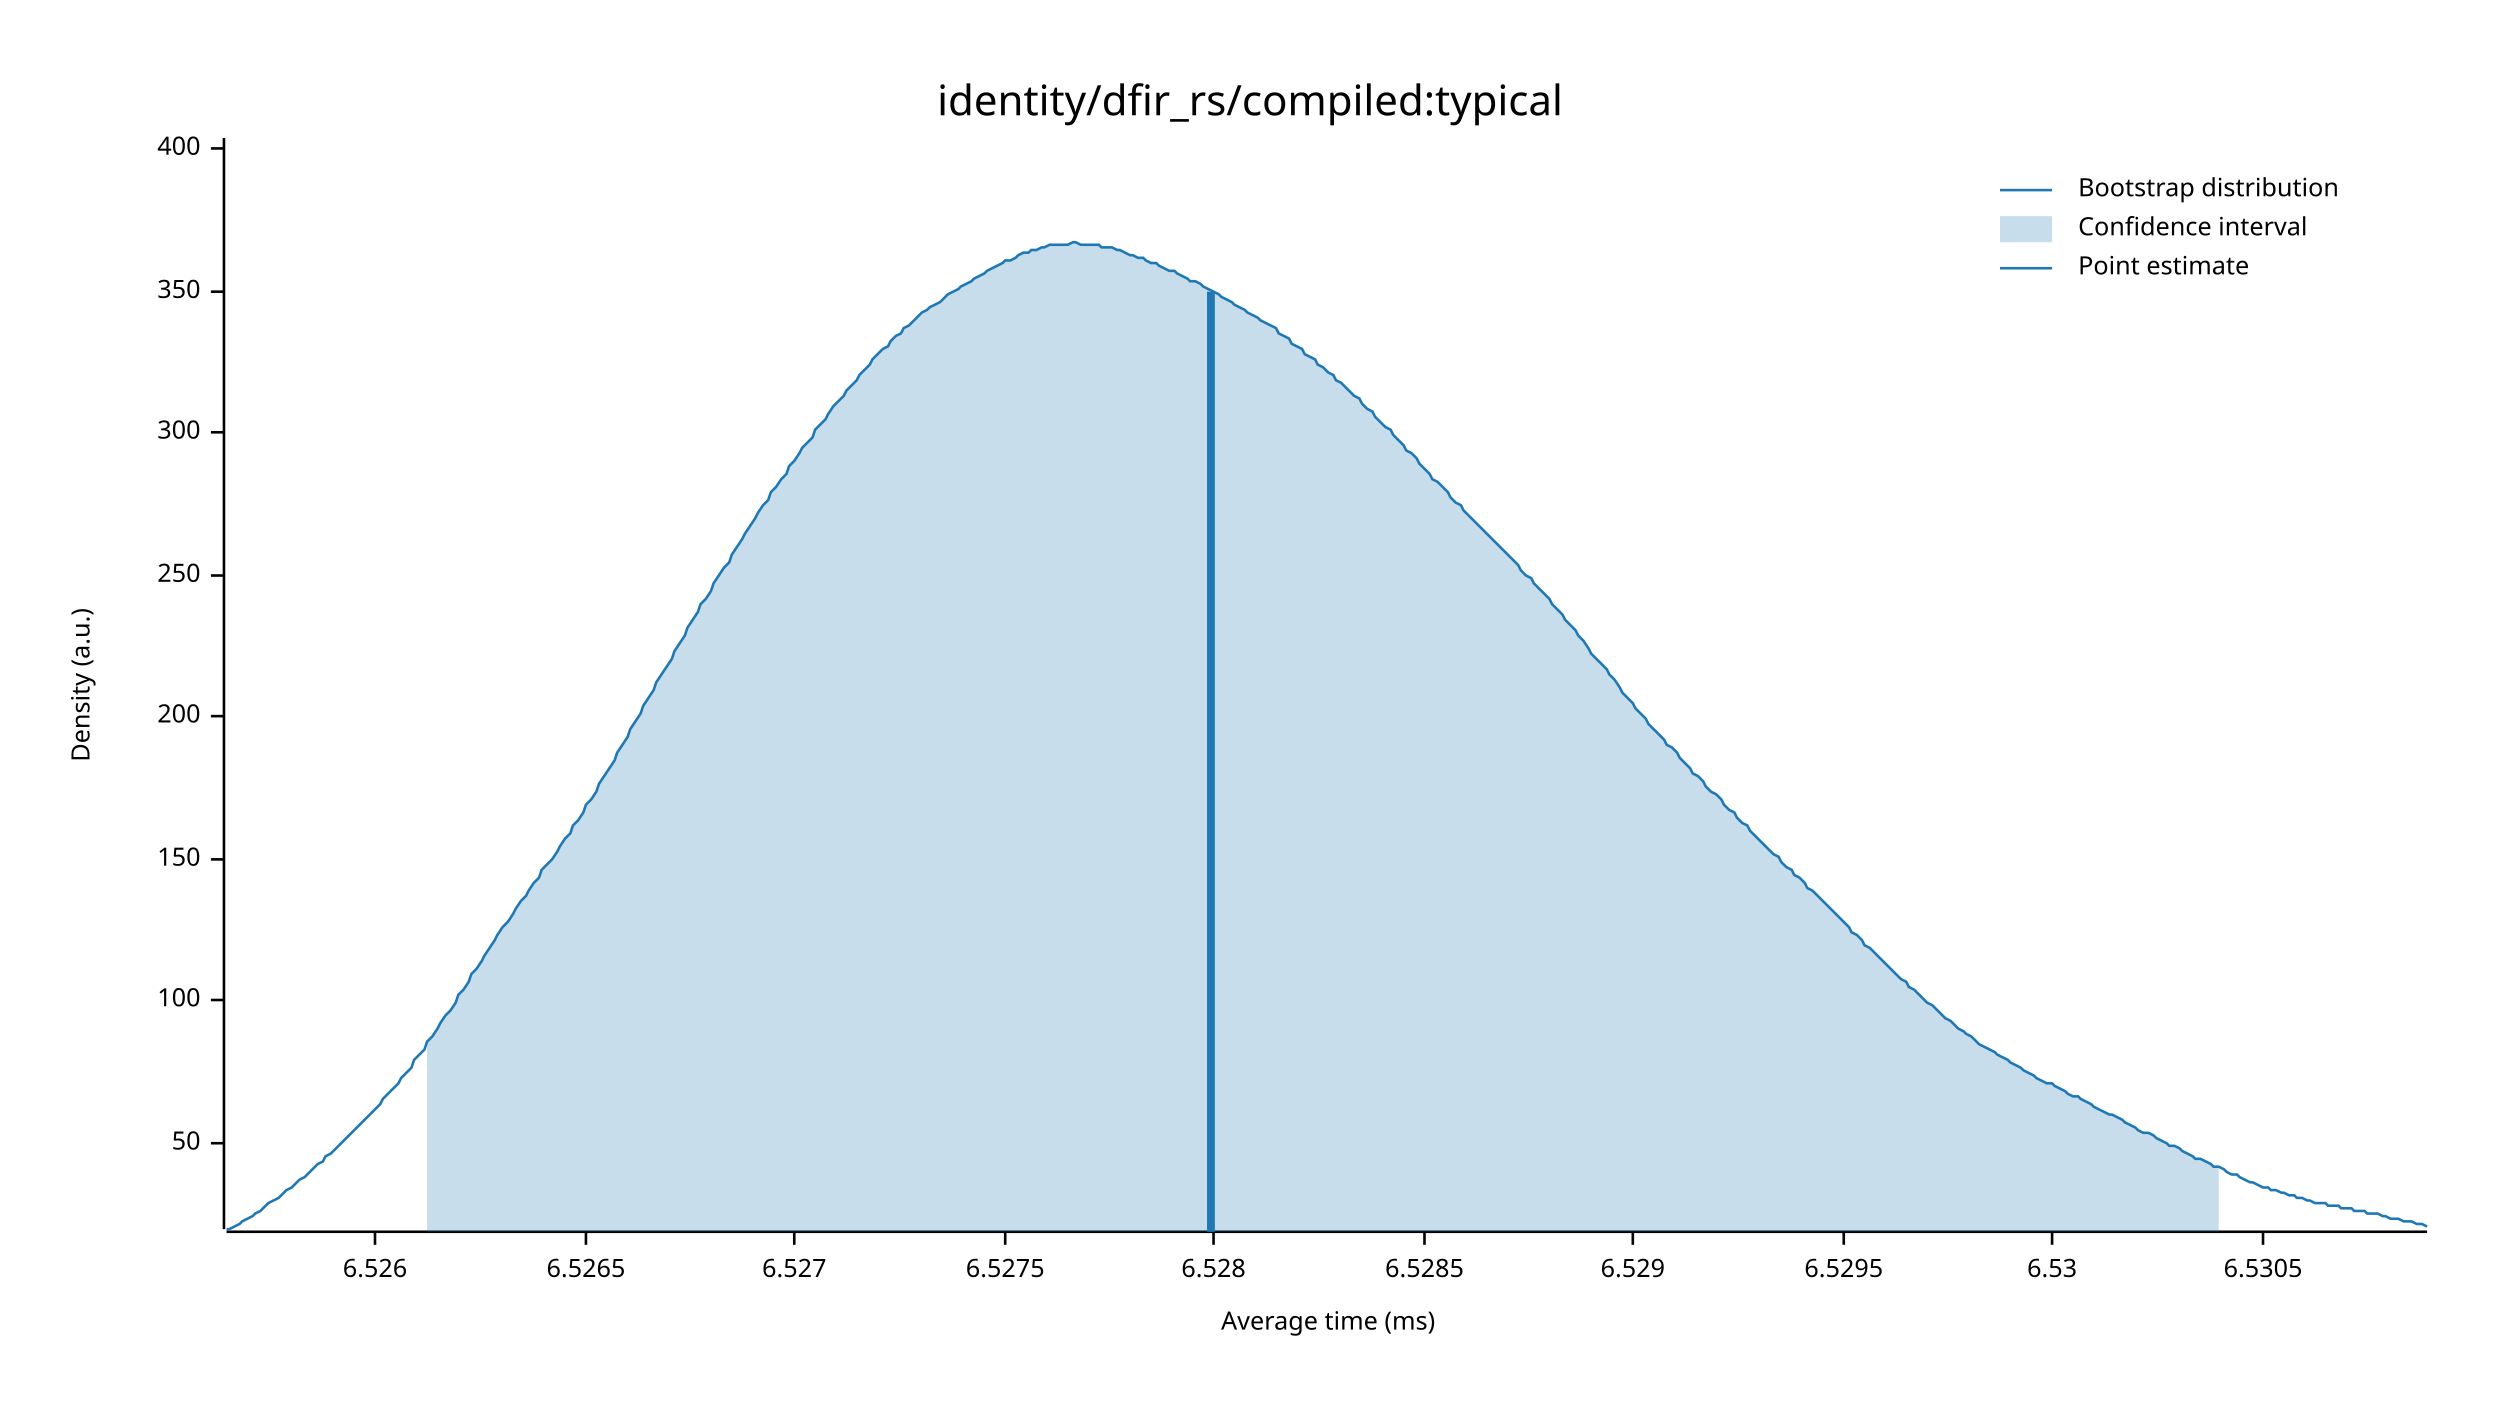
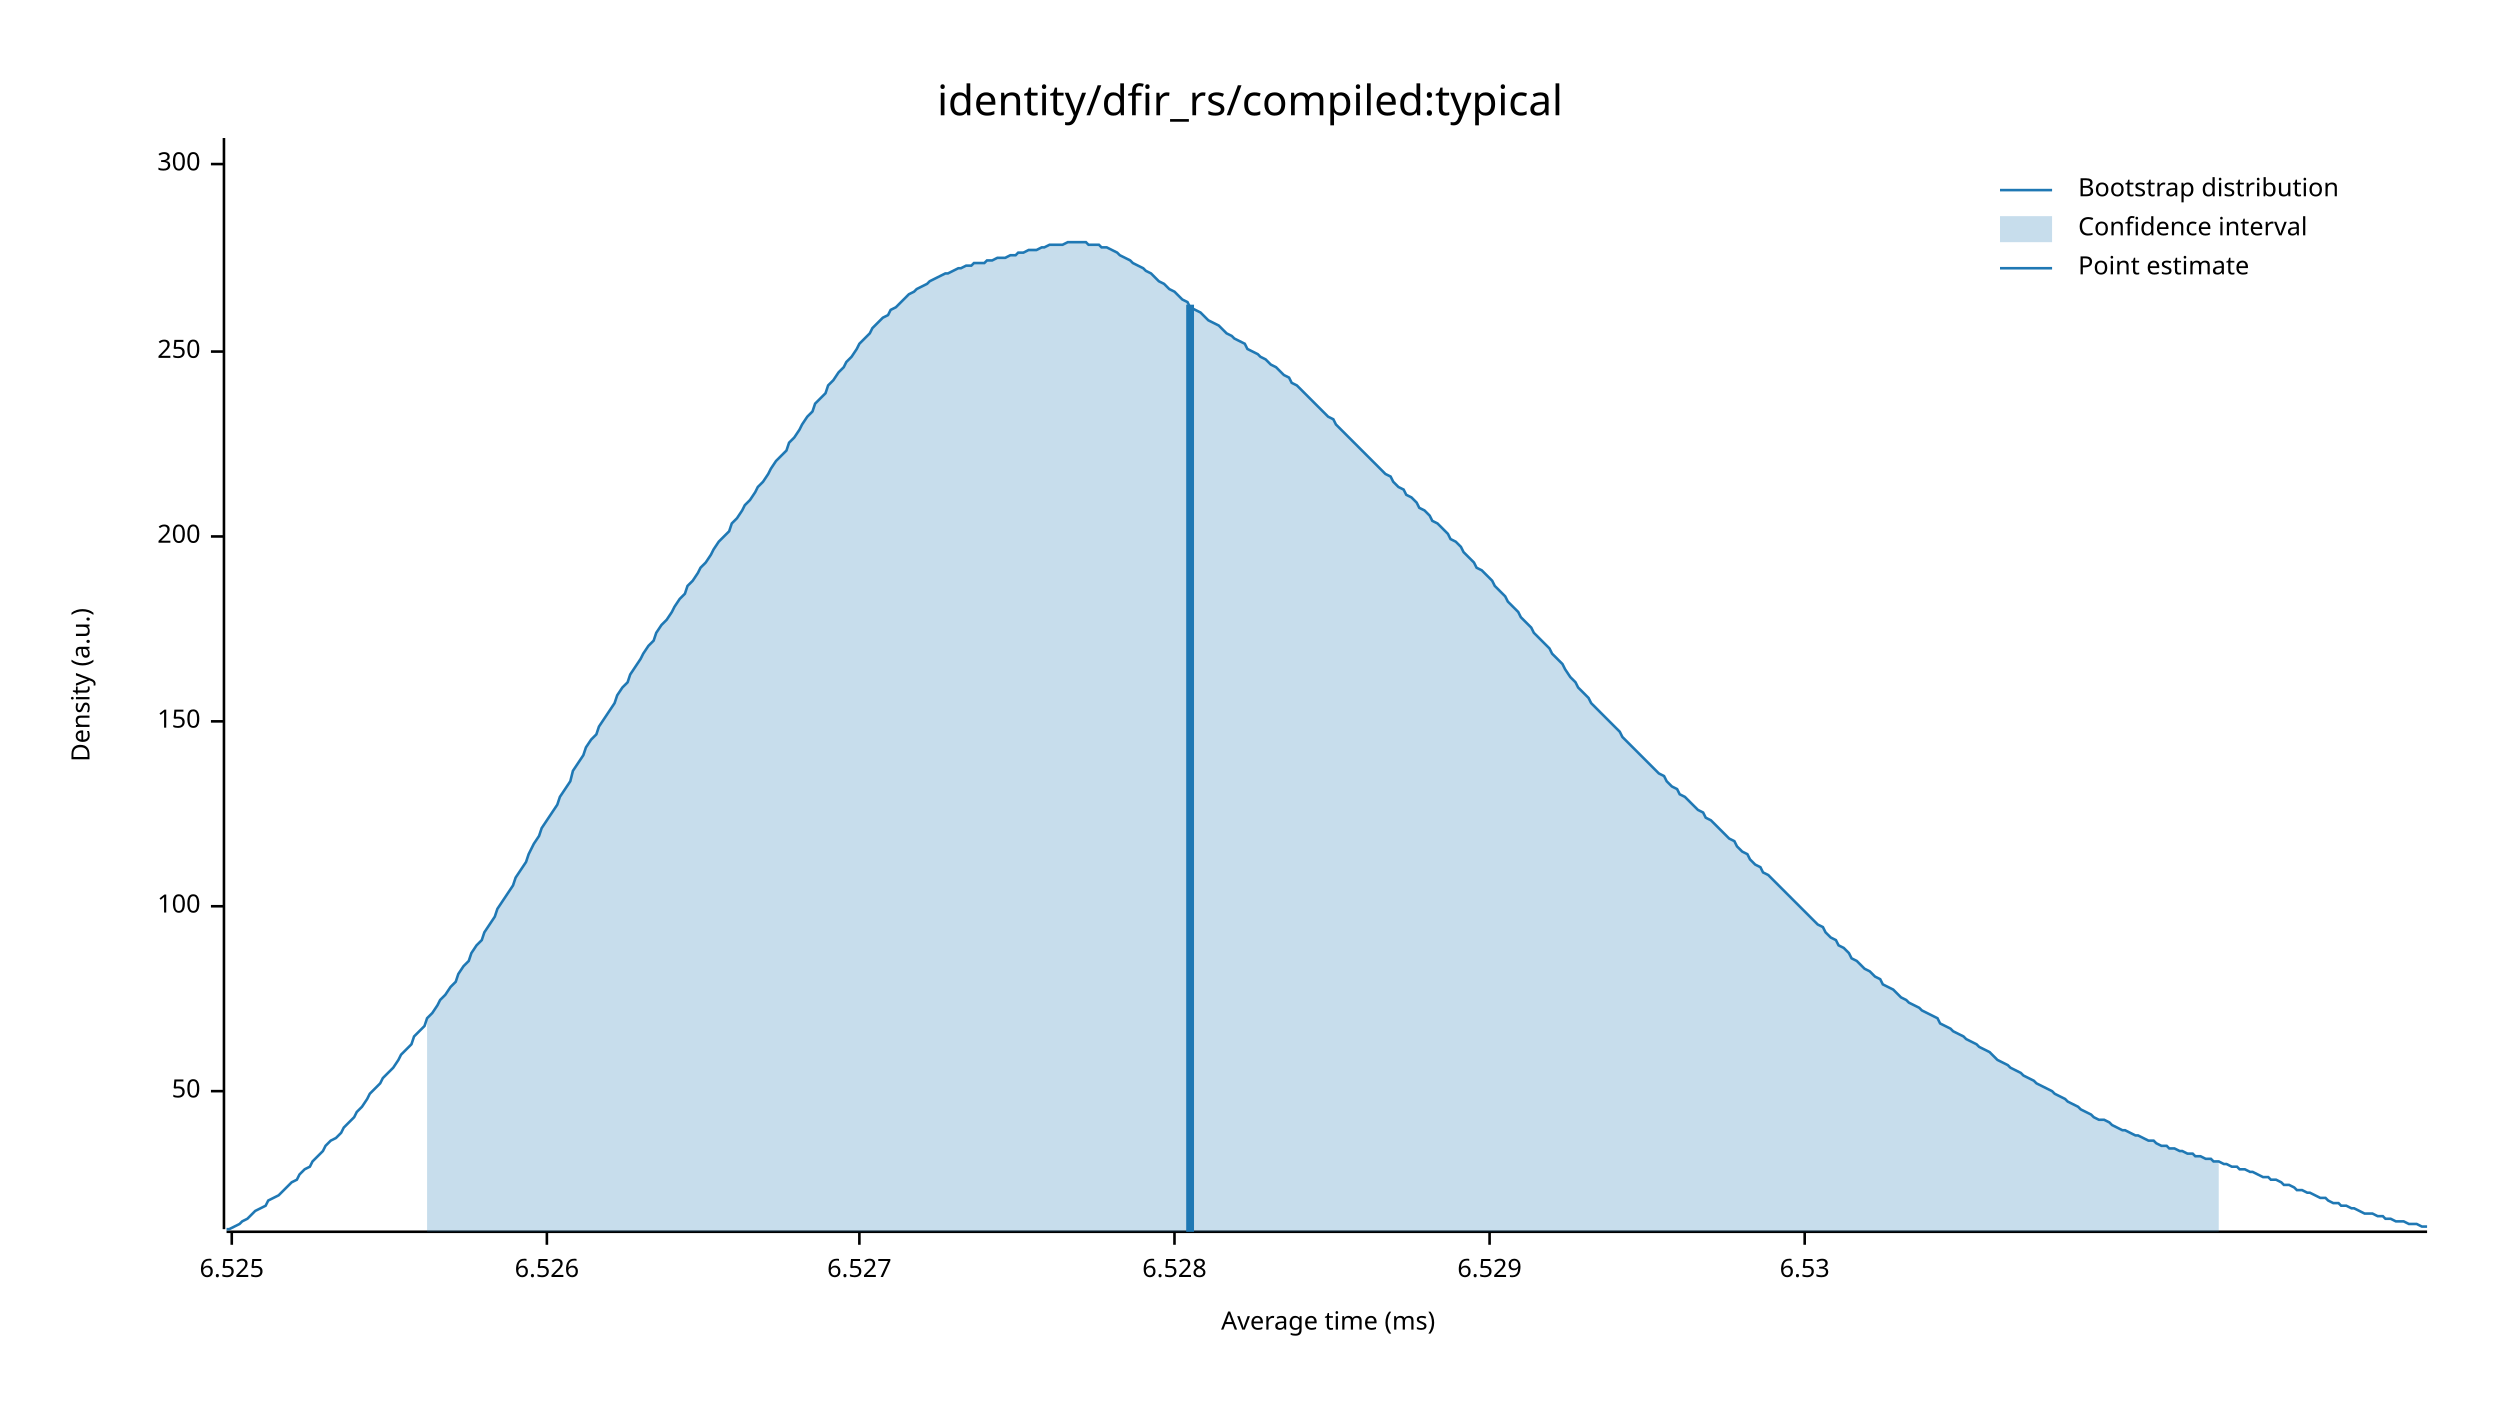
<svg xmlns="http://www.w3.org/2000/svg" width="960" height="540" viewBox="0 0 960 540">
  <text x="480" y="32" dy="0.76em" text-anchor="middle" font-family="sans-serif" font-size="16.129" opacity="1" fill="#000000">
identity/dfir_rs/compiled:typical
</text>
  <text x="27" y="263" dy="0.76em" text-anchor="middle" font-family="sans-serif" font-size="9.677" opacity="1" fill="#000000" transform="rotate(270, 27, 263)">
Density (a.u.)
</text>
  <text x="510" y="513" dy="-0.5ex" text-anchor="middle" font-family="sans-serif" font-size="9.677" opacity="1" fill="#000000">
Average time (ms)
</text>
  <polyline fill="none" opacity="1" stroke="#000000" stroke-width="1" points="86,53 86,472 " />
-   <text x="77" y="439" dy="0.5ex" text-anchor="end" font-family="sans-serif" font-size="9.677" opacity="1" fill="#000000">
+   <text x="77" y="419" dy="0.5ex" text-anchor="end" font-family="sans-serif" font-size="9.677" opacity="1" fill="#000000">
50
</text>
-   <polyline fill="none" opacity="1" stroke="#000000" stroke-width="1" points="81,439 86,439 " />
-   <text x="77" y="384" dy="0.5ex" text-anchor="end" font-family="sans-serif" font-size="9.677" opacity="1" fill="#000000">
+   <polyline fill="none" opacity="1" stroke="#000000" stroke-width="1" points="81,419 86,419 " />
+   <text x="77" y="348" dy="0.5ex" text-anchor="end" font-family="sans-serif" font-size="9.677" opacity="1" fill="#000000">
100
</text>
-   <polyline fill="none" opacity="1" stroke="#000000" stroke-width="1" points="81,384 86,384 " />
-   <text x="77" y="330" dy="0.5ex" text-anchor="end" font-family="sans-serif" font-size="9.677" opacity="1" fill="#000000">
+   <polyline fill="none" opacity="1" stroke="#000000" stroke-width="1" points="81,348 86,348 " />
+   <text x="77" y="277" dy="0.5ex" text-anchor="end" font-family="sans-serif" font-size="9.677" opacity="1" fill="#000000">
150
</text>
-   <polyline fill="none" opacity="1" stroke="#000000" stroke-width="1" points="81,330 86,330 " />
-   <text x="77" y="275" dy="0.5ex" text-anchor="end" font-family="sans-serif" font-size="9.677" opacity="1" fill="#000000">
+   <polyline fill="none" opacity="1" stroke="#000000" stroke-width="1" points="81,277 86,277 " />
+   <text x="77" y="206" dy="0.5ex" text-anchor="end" font-family="sans-serif" font-size="9.677" opacity="1" fill="#000000">
200
</text>
-   <polyline fill="none" opacity="1" stroke="#000000" stroke-width="1" points="81,275 86,275 " />
-   <text x="77" y="221" dy="0.5ex" text-anchor="end" font-family="sans-serif" font-size="9.677" opacity="1" fill="#000000">
+   <polyline fill="none" opacity="1" stroke="#000000" stroke-width="1" points="81,206 86,206 " />
+   <text x="77" y="135" dy="0.5ex" text-anchor="end" font-family="sans-serif" font-size="9.677" opacity="1" fill="#000000">
250
</text>
-   <polyline fill="none" opacity="1" stroke="#000000" stroke-width="1" points="81,221 86,221 " />
-   <text x="77" y="166" dy="0.5ex" text-anchor="end" font-family="sans-serif" font-size="9.677" opacity="1" fill="#000000">
+   <polyline fill="none" opacity="1" stroke="#000000" stroke-width="1" points="81,135 86,135 " />
+   <text x="77" y="63" dy="0.5ex" text-anchor="end" font-family="sans-serif" font-size="9.677" opacity="1" fill="#000000">
300
</text>
-   <polyline fill="none" opacity="1" stroke="#000000" stroke-width="1" points="81,166 86,166 " />
-   <text x="77" y="112" dy="0.5ex" text-anchor="end" font-family="sans-serif" font-size="9.677" opacity="1" fill="#000000">
- 350
+   <polyline fill="none" opacity="1" stroke="#000000" stroke-width="1" points="81,63 86,63 " />
+   <polyline fill="none" opacity="1" stroke="#000000" stroke-width="1" points="87,473 932,473 " />
+   <text x="89" y="483" dy="0.76em" text-anchor="middle" font-family="sans-serif" font-size="9.677" opacity="1" fill="#000000">
+ 6.525
</text>
-   <polyline fill="none" opacity="1" stroke="#000000" stroke-width="1" points="81,112 86,112 " />
-   <text x="77" y="57" dy="0.5ex" text-anchor="end" font-family="sans-serif" font-size="9.677" opacity="1" fill="#000000">
- 400
- </text>
-   <polyline fill="none" opacity="1" stroke="#000000" stroke-width="1" points="81,57 86,57 " />
-   <polyline fill="none" opacity="1" stroke="#000000" stroke-width="1" points="87,473 932,473 " />
-   <text x="144" y="483" dy="0.76em" text-anchor="middle" font-family="sans-serif" font-size="9.677" opacity="1" fill="#000000">
+   <polyline fill="none" opacity="1" stroke="#000000" stroke-width="1" points="89,473 89,478 " />
+   <text x="210" y="483" dy="0.76em" text-anchor="middle" font-family="sans-serif" font-size="9.677" opacity="1" fill="#000000">
6.526
</text>
-   <polyline fill="none" opacity="1" stroke="#000000" stroke-width="1" points="144,473 144,478 " />
-   <text x="225" y="483" dy="0.76em" text-anchor="middle" font-family="sans-serif" font-size="9.677" opacity="1" fill="#000000">
- 6.5265
- </text>
-   <polyline fill="none" opacity="1" stroke="#000000" stroke-width="1" points="225,473 225,478 " />
-   <text x="305" y="483" dy="0.76em" text-anchor="middle" font-family="sans-serif" font-size="9.677" opacity="1" fill="#000000">
+   <polyline fill="none" opacity="1" stroke="#000000" stroke-width="1" points="210,473 210,478 " />
+   <text x="330" y="483" dy="0.76em" text-anchor="middle" font-family="sans-serif" font-size="9.677" opacity="1" fill="#000000">
6.527
</text>
-   <polyline fill="none" opacity="1" stroke="#000000" stroke-width="1" points="305,473 305,478 " />
-   <text x="386" y="483" dy="0.76em" text-anchor="middle" font-family="sans-serif" font-size="9.677" opacity="1" fill="#000000">
- 6.5275
- </text>
-   <polyline fill="none" opacity="1" stroke="#000000" stroke-width="1" points="386,473 386,478 " />
-   <text x="466" y="483" dy="0.76em" text-anchor="middle" font-family="sans-serif" font-size="9.677" opacity="1" fill="#000000">
+   <polyline fill="none" opacity="1" stroke="#000000" stroke-width="1" points="330,473 330,478 " />
+   <text x="451" y="483" dy="0.76em" text-anchor="middle" font-family="sans-serif" font-size="9.677" opacity="1" fill="#000000">
6.528
</text>
-   <polyline fill="none" opacity="1" stroke="#000000" stroke-width="1" points="466,473 466,478 " />
-   <text x="547" y="483" dy="0.76em" text-anchor="middle" font-family="sans-serif" font-size="9.677" opacity="1" fill="#000000">
- 6.5285
- </text>
-   <polyline fill="none" opacity="1" stroke="#000000" stroke-width="1" points="547,473 547,478 " />
-   <text x="627" y="483" dy="0.76em" text-anchor="middle" font-family="sans-serif" font-size="9.677" opacity="1" fill="#000000">
+   <polyline fill="none" opacity="1" stroke="#000000" stroke-width="1" points="451,473 451,478 " />
+   <text x="572" y="483" dy="0.76em" text-anchor="middle" font-family="sans-serif" font-size="9.677" opacity="1" fill="#000000">
6.529
</text>
-   <polyline fill="none" opacity="1" stroke="#000000" stroke-width="1" points="627,473 627,478 " />
-   <text x="708" y="483" dy="0.76em" text-anchor="middle" font-family="sans-serif" font-size="9.677" opacity="1" fill="#000000">
- 6.5295
- </text>
-   <polyline fill="none" opacity="1" stroke="#000000" stroke-width="1" points="708,473 708,478 " />
-   <text x="788" y="483" dy="0.76em" text-anchor="middle" font-family="sans-serif" font-size="9.677" opacity="1" fill="#000000">
+   <polyline fill="none" opacity="1" stroke="#000000" stroke-width="1" points="572,473 572,478 " />
+   <text x="693" y="483" dy="0.76em" text-anchor="middle" font-family="sans-serif" font-size="9.677" opacity="1" fill="#000000">
6.53
</text>
-   <polyline fill="none" opacity="1" stroke="#000000" stroke-width="1" points="788,473 788,478 " />
-   <text x="869" y="483" dy="0.76em" text-anchor="middle" font-family="sans-serif" font-size="9.677" opacity="1" fill="#000000">
- 6.5305
- </text>
-   <polyline fill="none" opacity="1" stroke="#000000" stroke-width="1" points="869,473 869,478 " />
-   <polyline fill="none" opacity="1" stroke="#1F78B4" stroke-width="1" points="87,472 88,472 90,471 92,470 93,469 95,468 97,467 98,466 100,465 102,463 103,462 105,461 107,460 109,458 110,457 112,456 114,454 115,453 117,452 119,450 120,449 122,447 124,446 125,444 127,443 129,441 131,439 132,438 134,436 136,434 137,433 139,431 141,429 142,428 144,426 146,424 147,422 149,420 151,418 153,416 154,414 156,412 158,410 159,407 161,405 163,403 164,400 166,398 168,395 169,393 171,390 173,388 175,385 176,382 178,380 180,377 181,374 183,372 185,369 186,367 188,364 190,361 191,359 193,356 195,354 197,351 198,349 200,346 202,344 203,342 205,339 207,337 208,334 210,332 212,330 214,327 215,325 217,322 219,320 220,317 222,315 224,312 225,309 227,307 229,304 230,301 232,298 234,295 236,292 237,289 239,286 241,283 242,280 244,277 246,274 247,271 249,268 251,265 252,262 254,259 256,256 258,253 259,250 261,247 263,244 264,241 266,238 268,235 269,232 271,230 273,227 274,224 276,221 278,218 280,216 281,213 283,210 285,207 286,205 288,202 290,199 291,197 293,194 295,192 296,189 298,187 300,184 302,182 303,179 305,177 307,174 308,172 310,170 312,168 313,165 315,163 317,161 318,159 320,156 322,154 324,152 325,150 327,148 329,146 330,144 332,142 334,140 335,138 337,136 339,134 341,133 342,131 344,129 346,128 347,126 349,125 351,123 352,122 354,120 356,119 357,118 359,117 361,116 363,114 364,113 366,112 368,111 369,110 371,109 373,108 374,107 376,106 378,105 379,104 381,103 383,102 385,101 386,100 388,100 390,99 391,98 393,97 395,97 396,96 398,96 400,95 401,95 403,94 405,94 407,94 408,94 410,94 412,93 413,93 415,94 417,94 418,94 420,94 422,94 423,95 425,95 427,95 429,96 430,96 432,97 434,98 435,98 437,99 439,99 440,100 442,101 444,101 445,102 447,103 449,104 451,104 452,105 454,106 456,107 457,108 459,108 461,109 462,110 464,111 466,112 468,113 469,114 471,115 473,116 474,117 476,118 478,119 479,120 481,121 483,122 484,123 486,124 488,125 490,126 491,128 493,129 495,130 496,132 498,133 500,134 501,136 503,137 505,138 506,140 508,141 510,143 512,144 513,146 515,147 517,149 518,150 520,152 522,153 523,155 525,157 527,158 528,160 530,162 532,164 534,165 535,167 537,169 539,171 540,173 542,174 544,176 545,178 547,180 549,182 550,184 552,185 554,187 556,189 557,191 559,193 561,194 562,196 564,198 566,200 567,201 569,203 571,205 573,207 574,208 576,210 578,212 579,213 581,215 583,217 584,219 586,221 588,222 589,224 591,226 593,228 595,230 596,232 598,234 600,236 601,238 603,240 605,242 606,244 608,246 610,249 611,251 613,253 615,255 617,257 618,259 620,261 622,264 623,266 625,268 627,270 628,272 630,274 632,276 633,278 635,280 637,282 639,284 640,286 642,287 644,289 645,291 647,293 649,295 650,297 652,298 654,300 655,302 657,304 659,305 661,307 662,309 664,311 666,312 667,314 669,316 671,317 672,319 674,321 676,323 677,324 679,326 681,328 683,329 684,331 686,333 688,334 689,336 691,337 693,339 694,341 696,342 698,344 700,346 701,347 703,349 705,351 706,352 708,354 710,356 711,358 713,359 715,361 716,363 718,364 720,366 722,368 723,369 725,371 727,373 728,374 730,376 732,377 733,379 735,380 737,382 738,383 740,385 742,386 744,388 745,389 747,391 749,392 750,393 752,395 754,396 755,397 757,398 759,400 760,401 762,402 764,403 766,404 767,405 769,406 771,407 772,408 774,409 776,410 777,411 779,412 781,413 782,414 784,415 786,416 788,416 789,417 791,418 793,419 794,420 796,421 798,421 799,422 801,423 803,424 804,425 806,426 808,427 810,428 811,428 813,429 815,430 816,431 818,432 820,433 821,434 823,435 825,435 827,436 828,437 830,438 832,439 833,440 835,440 837,441 838,442 840,443 842,444 843,445 845,445 847,446 849,447 850,448 852,448 854,449 855,450 857,451 859,451 860,452 862,453 864,454 865,454 867,455 869,456 871,456 872,457 874,457 876,458 877,458 879,459 881,459 882,460 884,460 886,461 887,461 889,462 891,462 893,462 894,463 896,463 898,463 899,464 901,464 903,464 904,465 906,465 908,465 909,466 911,466 913,466 915,467 916,467 918,468 920,468 921,468 923,469 925,469 926,469 928,470 930,470 932,471 " />
-   <polygon opacity="0.25" fill="#1F78B4" points="164,400 166,398 168,395 169,393 171,390 173,388 175,385 176,382 178,380 180,377 181,374 183,372 185,369 186,367 188,364 190,361 191,359 193,356 195,354 197,351 198,349 200,346 202,344 203,342 205,339 207,337 208,334 210,332 212,330 214,327 215,325 217,322 219,320 220,317 222,315 224,312 225,309 227,307 229,304 230,301 232,298 234,295 236,292 237,289 239,286 241,283 242,280 244,277 246,274 247,271 249,268 251,265 252,262 254,259 256,256 258,253 259,250 261,247 263,244 264,241 266,238 268,235 269,232 271,230 273,227 274,224 276,221 278,218 280,216 281,213 283,210 285,207 286,205 288,202 290,199 291,197 293,194 295,192 296,189 298,187 300,184 302,182 303,179 305,177 307,174 308,172 310,170 312,168 313,165 315,163 317,161 318,159 320,156 322,154 324,152 325,150 327,148 329,146 330,144 332,142 334,140 335,138 337,136 339,134 341,133 342,131 344,129 346,128 347,126 349,125 351,123 352,122 354,120 356,119 357,118 359,117 361,116 363,114 364,113 366,112 368,111 369,110 371,109 373,108 374,107 376,106 378,105 379,104 381,103 383,102 385,101 386,100 388,100 390,99 391,98 393,97 395,97 396,96 398,96 400,95 401,95 403,94 405,94 407,94 408,94 410,94 412,93 413,93 415,94 417,94 418,94 420,94 422,94 423,95 425,95 427,95 429,96 430,96 432,97 434,98 435,98 437,99 439,99 440,100 442,101 444,101 445,102 447,103 449,104 451,104 452,105 454,106 456,107 457,108 459,108 461,109 462,110 464,111 466,112 468,113 469,114 471,115 473,116 474,117 476,118 478,119 479,120 481,121 483,122 484,123 486,124 488,125 490,126 491,128 493,129 495,130 496,132 498,133 500,134 501,136 503,137 505,138 506,140 508,141 510,143 512,144 513,146 515,147 517,149 518,150 520,152 522,153 523,155 525,157 527,158 528,160 530,162 532,164 534,165 535,167 537,169 539,171 540,173 542,174 544,176 545,178 547,180 549,182 550,184 552,185 554,187 556,189 557,191 559,193 561,194 562,196 564,198 566,200 567,201 569,203 571,205 573,207 574,208 576,210 578,212 579,213 581,215 583,217 584,219 586,221 588,222 589,224 591,226 593,228 595,230 596,232 598,234 600,236 601,238 603,240 605,242 606,244 608,246 610,249 611,251 613,253 615,255 617,257 618,259 620,261 622,264 623,266 625,268 627,270 628,272 630,274 632,276 633,278 635,280 637,282 639,284 640,286 642,287 644,289 645,291 647,293 649,295 650,297 652,298 654,300 655,302 657,304 659,305 661,307 662,309 664,311 666,312 667,314 669,316 671,317 672,319 674,321 676,323 677,324 679,326 681,328 683,329 684,331 686,333 688,334 689,336 691,337 693,339 694,341 696,342 698,344 700,346 701,347 703,349 705,351 706,352 708,354 710,356 711,358 713,359 715,361 716,363 718,364 720,366 722,368 723,369 725,371 727,373 728,374 730,376 732,377 733,379 735,380 737,382 738,383 740,385 742,386 744,388 745,389 747,391 749,392 750,393 752,395 754,396 755,397 757,398 759,400 760,401 762,402 764,403 766,404 767,405 769,406 771,407 772,408 774,409 776,410 777,411 779,412 781,413 782,414 784,415 786,416 788,416 789,417 791,418 793,419 794,420 796,421 798,421 799,422 801,423 803,424 804,425 806,426 808,427 810,428 811,428 813,429 815,430 816,431 818,432 820,433 821,434 823,435 825,435 827,436 828,437 830,438 832,439 833,440 835,440 837,441 838,442 840,443 842,444 843,445 845,445 847,446 849,447 850,448 852,448 852,473 164,473 " />
-   <polyline fill="none" opacity="1" stroke="#1F78B4" stroke-width="3" points="465,473 465,112 " />
+   <polyline fill="none" opacity="1" stroke="#000000" stroke-width="1" points="693,473 693,478 " />
+   <polyline fill="none" opacity="1" stroke="#1F78B4" stroke-width="1" points="87,472 88,472 90,471 92,470 93,469 95,468 97,466 98,465 100,464 102,463 103,461 105,460 107,459 109,457 110,456 112,454 114,453 115,451 117,449 119,448 120,446 122,444 124,442 125,440 127,438 129,437 131,435 132,433 134,431 136,429 137,427 139,425 141,422 142,420 144,418 146,416 147,414 149,412 151,410 153,407 154,405 156,403 158,401 159,398 161,396 163,394 164,391 166,389 168,386 169,384 171,382 173,379 175,377 176,374 178,371 180,369 181,366 183,363 185,361 186,358 188,355 190,352 191,349 193,346 195,343 197,340 198,337 200,334 202,331 203,328 205,324 207,321 208,318 210,315 212,312 214,309 215,306 217,303 219,300 220,296 222,293 224,290 225,287 227,284 229,282 230,279 232,276 234,273 236,270 237,267 239,264 241,262 242,259 244,256 246,253 247,251 249,248 251,246 252,243 254,240 256,238 258,235 259,233 261,230 263,228 264,225 266,223 268,220 269,218 271,216 273,213 274,211 276,208 278,206 280,204 281,201 283,199 285,196 286,194 288,192 290,189 291,187 293,185 295,182 296,180 298,177 300,175 302,173 303,170 305,168 307,165 308,163 310,160 312,158 313,155 315,153 317,151 318,148 320,146 322,143 324,141 325,139 327,137 329,134 330,132 332,130 334,128 335,126 337,124 339,122 341,121 342,119 344,118 346,116 347,115 349,113 351,112 352,111 354,110 356,109 357,108 359,107 361,106 363,105 364,105 366,104 368,103 369,103 371,102 373,102 374,101 376,101 378,101 379,100 381,100 383,99 385,99 386,99 388,98 390,98 391,97 393,97 395,96 396,96 398,96 400,95 401,95 403,94 405,94 407,94 408,94 410,93 412,93 413,93 415,93 417,93 418,94 420,94 422,94 423,95 425,95 427,96 429,97 430,98 432,99 434,100 435,101 437,102 439,103 440,104 442,105 444,107 445,108 447,109 449,111 451,112 452,113 454,115 456,116 457,118 459,119 461,120 462,121 464,123 466,124 468,125 469,126 471,128 473,129 474,130 476,131 478,132 479,134 481,135 483,136 484,137 486,138 488,140 490,141 491,142 493,144 495,145 496,147 498,148 500,150 501,151 503,153 505,155 506,156 508,158 510,160 512,161 513,163 515,165 517,167 518,168 520,170 522,172 523,173 525,175 527,177 528,178 530,180 532,182 534,183 535,185 537,187 539,188 540,190 542,191 544,193 545,195 547,196 549,198 550,200 552,201 554,203 556,205 557,207 559,208 561,210 562,212 564,214 566,216 567,218 569,219 571,221 573,223 574,225 576,227 578,229 579,231 581,233 583,235 584,237 586,239 588,241 589,243 591,245 593,247 595,249 596,251 598,253 600,255 601,257 603,260 605,262 606,264 608,266 610,268 611,270 613,272 615,274 617,276 618,277 620,279 622,281 623,283 625,285 627,287 628,288 630,290 632,292 633,293 635,295 637,297 639,298 640,300 642,302 644,303 645,305 647,306 649,308 650,309 652,311 654,312 655,314 657,315 659,317 661,319 662,320 664,322 666,323 667,325 669,327 671,328 672,330 674,332 676,333 677,335 679,336 681,338 683,340 684,341 686,343 688,345 689,346 691,348 693,350 694,351 696,353 698,355 700,356 701,358 703,360 705,361 706,363 708,364 710,366 711,368 713,369 715,371 716,372 718,373 720,375 722,376 723,378 725,379 727,380 728,381 730,383 732,384 733,385 735,386 737,387 738,388 740,389 742,390 744,391 745,393 747,394 749,395 750,396 752,397 754,398 755,399 757,400 759,401 760,402 762,403 764,404 766,406 767,407 769,408 771,409 772,410 774,411 776,412 777,413 779,414 781,415 782,416 784,417 786,418 788,419 789,420 791,421 793,422 794,423 796,424 798,425 799,426 801,427 803,428 804,429 806,430 808,430 810,431 811,432 813,433 815,434 816,434 818,435 820,436 821,436 823,437 825,438 827,438 828,439 830,440 832,440 833,441 835,441 837,442 838,442 840,443 842,443 843,444 845,444 847,445 849,445 850,446 852,446 854,447 855,447 857,448 859,448 860,449 862,449 864,450 865,450 867,451 869,452 871,452 872,453 874,453 876,454 877,455 879,455 881,456 882,457 884,457 886,458 887,458 889,459 891,460 893,460 894,461 896,462 898,462 899,463 901,463 903,464 904,464 906,465 908,466 909,466 911,466 913,467 915,467 916,468 918,468 920,469 921,469 923,469 925,470 926,470 928,470 930,471 932,471 " />
+   <polygon opacity="0.25" fill="#1F78B4" points="164,391 166,389 168,386 169,384 171,382 173,379 175,377 176,374 178,371 180,369 181,366 183,363 185,361 186,358 188,355 190,352 191,349 193,346 195,343 197,340 198,337 200,334 202,331 203,328 205,324 207,321 208,318 210,315 212,312 214,309 215,306 217,303 219,300 220,296 222,293 224,290 225,287 227,284 229,282 230,279 232,276 234,273 236,270 237,267 239,264 241,262 242,259 244,256 246,253 247,251 249,248 251,246 252,243 254,240 256,238 258,235 259,233 261,230 263,228 264,225 266,223 268,220 269,218 271,216 273,213 274,211 276,208 278,206 280,204 281,201 283,199 285,196 286,194 288,192 290,189 291,187 293,185 295,182 296,180 298,177 300,175 302,173 303,170 305,168 307,165 308,163 310,160 312,158 313,155 315,153 317,151 318,148 320,146 322,143 324,141 325,139 327,137 329,134 330,132 332,130 334,128 335,126 337,124 339,122 341,121 342,119 344,118 346,116 347,115 349,113 351,112 352,111 354,110 356,109 357,108 359,107 361,106 363,105 364,105 366,104 368,103 369,103 371,102 373,102 374,101 376,101 378,101 379,100 381,100 383,99 385,99 386,99 388,98 390,98 391,97 393,97 395,96 396,96 398,96 400,95 401,95 403,94 405,94 407,94 408,94 410,93 412,93 413,93 415,93 417,93 418,94 420,94 422,94 423,95 425,95 427,96 429,97 430,98 432,99 434,100 435,101 437,102 439,103 440,104 442,105 444,107 445,108 447,109 449,111 451,112 452,113 454,115 456,116 457,118 459,119 461,120 462,121 464,123 466,124 468,125 469,126 471,128 473,129 474,130 476,131 478,132 479,134 481,135 483,136 484,137 486,138 488,140 490,141 491,142 493,144 495,145 496,147 498,148 500,150 501,151 503,153 505,155 506,156 508,158 510,160 512,161 513,163 515,165 517,167 518,168 520,170 522,172 523,173 525,175 527,177 528,178 530,180 532,182 534,183 535,185 537,187 539,188 540,190 542,191 544,193 545,195 547,196 549,198 550,200 552,201 554,203 556,205 557,207 559,208 561,210 562,212 564,214 566,216 567,218 569,219 571,221 573,223 574,225 576,227 578,229 579,231 581,233 583,235 584,237 586,239 588,241 589,243 591,245 593,247 595,249 596,251 598,253 600,255 601,257 603,260 605,262 606,264 608,266 610,268 611,270 613,272 615,274 617,276 618,277 620,279 622,281 623,283 625,285 627,287 628,288 630,290 632,292 633,293 635,295 637,297 639,298 640,300 642,302 644,303 645,305 647,306 649,308 650,309 652,311 654,312 655,314 657,315 659,317 661,319 662,320 664,322 666,323 667,325 669,327 671,328 672,330 674,332 676,333 677,335 679,336 681,338 683,340 684,341 686,343 688,345 689,346 691,348 693,350 694,351 696,353 698,355 700,356 701,358 703,360 705,361 706,363 708,364 710,366 711,368 713,369 715,371 716,372 718,373 720,375 722,376 723,378 725,379 727,380 728,381 730,383 732,384 733,385 735,386 737,387 738,388 740,389 742,390 744,391 745,393 747,394 749,395 750,396 752,397 754,398 755,399 757,400 759,401 760,402 762,403 764,404 766,406 767,407 769,408 771,409 772,410 774,411 776,412 777,413 779,414 781,415 782,416 784,417 786,418 788,419 789,420 791,421 793,422 794,423 796,424 798,425 799,426 801,427 803,428 804,429 806,430 808,430 810,431 811,432 813,433 815,434 816,434 818,435 820,436 821,436 823,437 825,438 827,438 828,439 830,440 832,440 833,441 835,441 837,442 838,442 840,443 842,443 843,444 845,444 847,445 849,445 850,446 852,446 852,473 164,473 " />
+   <polyline fill="none" opacity="1" stroke="#1F78B4" stroke-width="3" points="457,473 457,117 " />
  <text x="798" y="68" dy="0.76em" text-anchor="start" font-family="sans-serif" font-size="9.677" opacity="1" fill="#000000">
Bootstrap distribution
</text>
  <text x="798" y="83" dy="0.76em" text-anchor="start" font-family="sans-serif" font-size="9.677" opacity="1" fill="#000000">
Confidence interval
</text>
  <text x="798" y="98" dy="0.76em" text-anchor="start" font-family="sans-serif" font-size="9.677" opacity="1" fill="#000000">
Point estimate
</text>
  <polyline fill="none" opacity="1" stroke="#1F78B4" stroke-width="1" points="768,73 788,73 " />
  <rect x="768" y="83" width="20" height="10" opacity="0.25" fill="#1F78B4" stroke="none" />
  <polyline fill="none" opacity="1" stroke="#1F78B4" stroke-width="1" points="768,103 788,103 " />
</svg>
